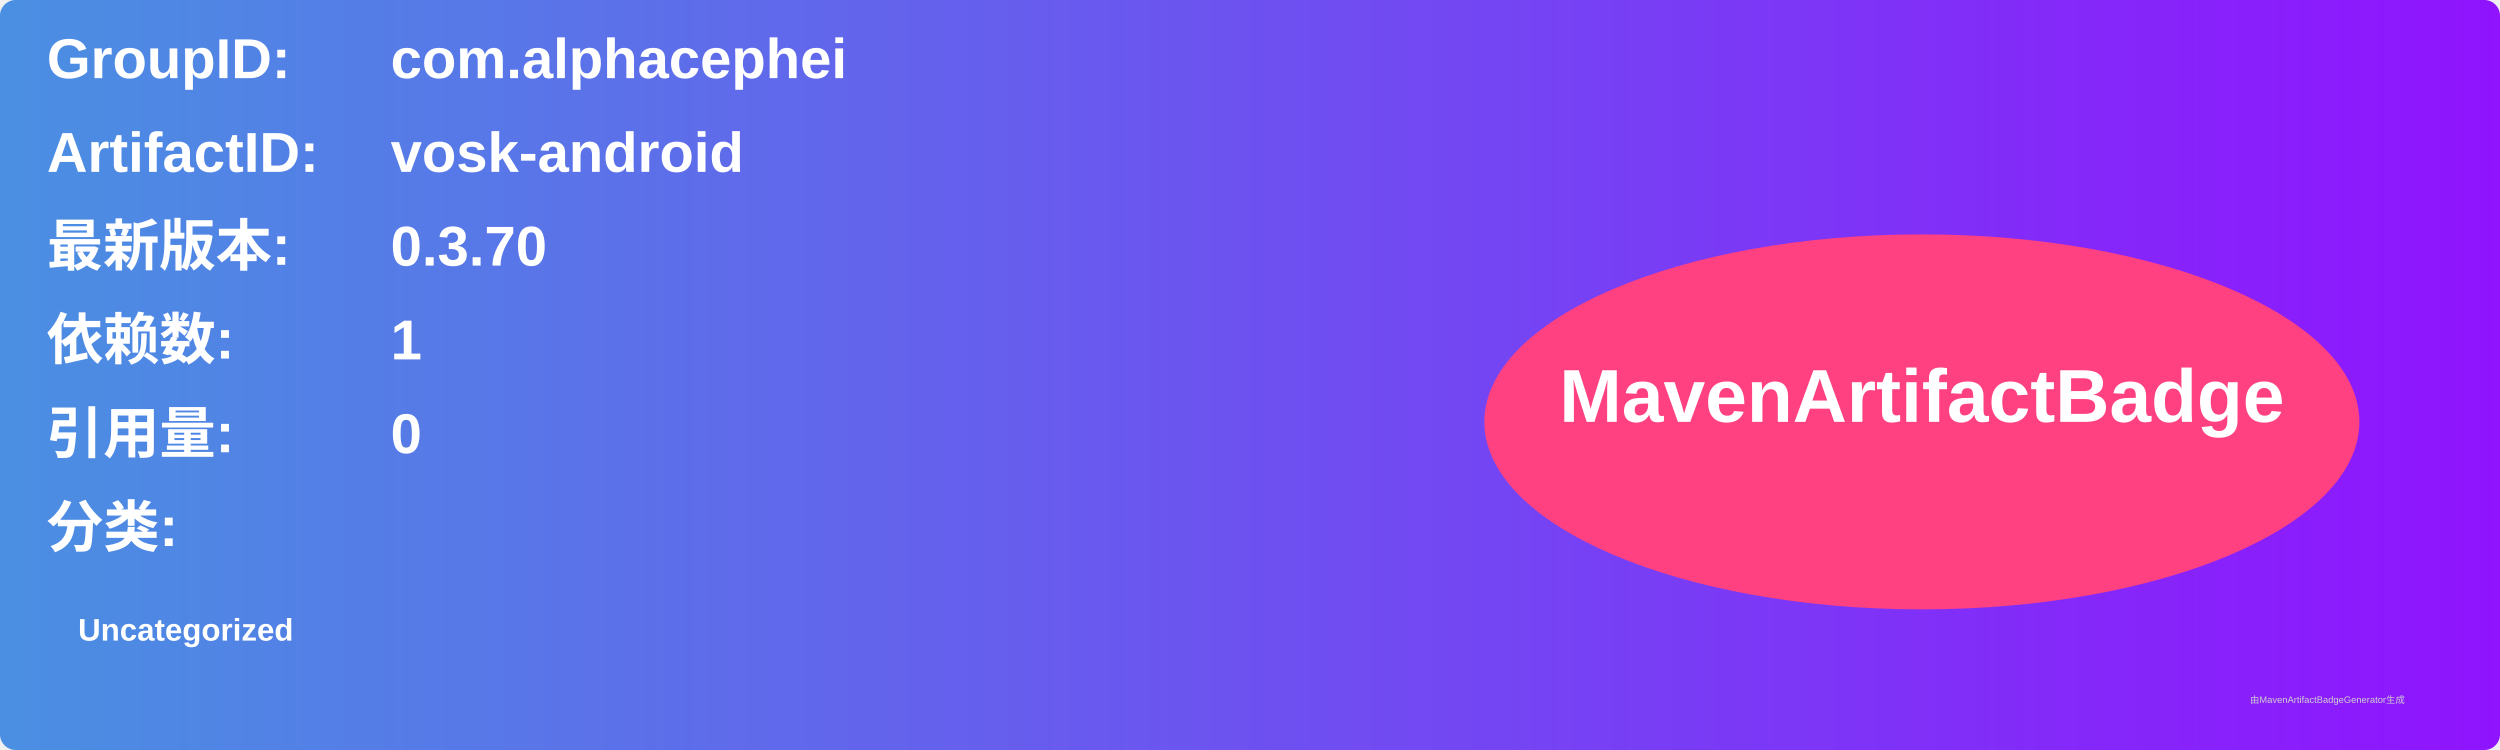
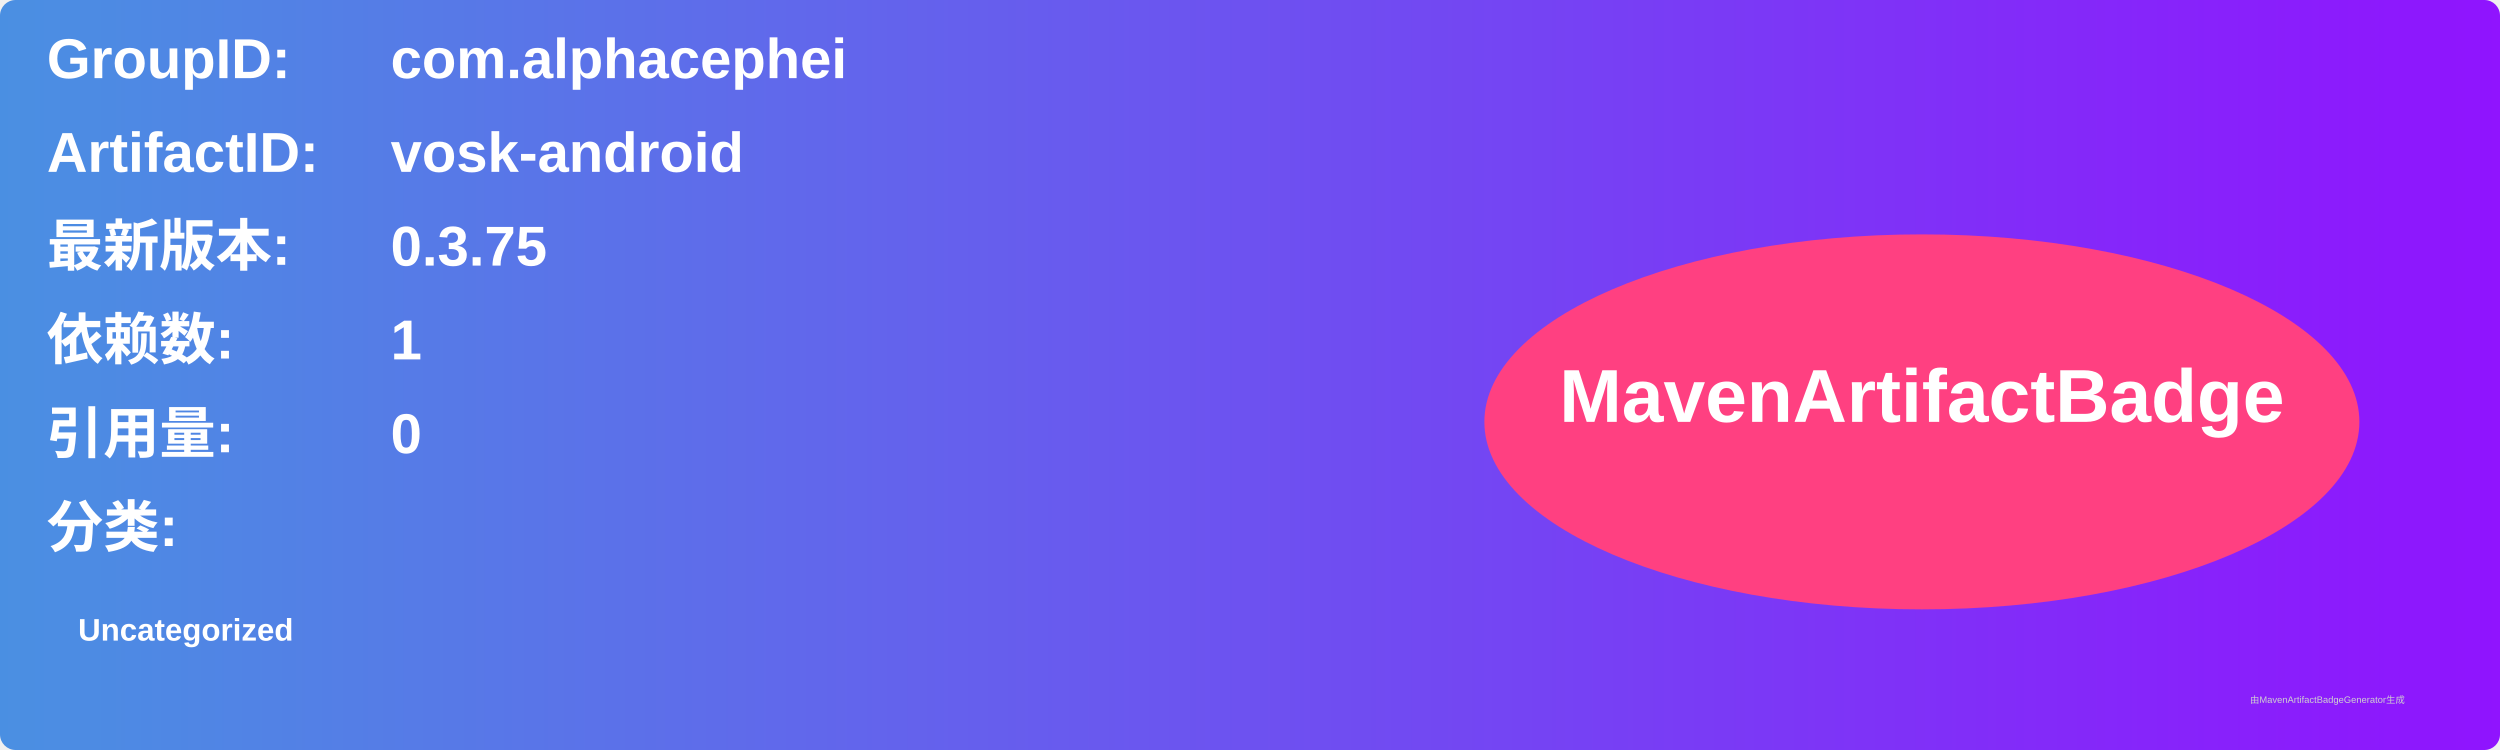
<svg xmlns="http://www.w3.org/2000/svg" width="800" height="240" viewBox="0 0 800 240">
  <linearGradient id="grad" x1="0%" y1="0%" x2="100%" y2="0%">
    <stop offset="0%" stop-color="#4a90e2" />
    <stop offset="100%" stop-color="#9013fe" />
  </linearGradient>
  <rect width="100%" height="100%" rx="5" ry="5" fill="url(#grad)" />
  <g transform="translate(15, 15)">
    <text x="0" y="10" font-family="Arial" font-size="18" fill="white" font-weight="bold" width="260">GroupID:</text>
    <text x="110" y="10" font-family="Arial" font-size="18" fill="white" font-weight="bold" width="460">com.alphacephei</text>
    <text x="0" y="40" font-family="Arial" font-size="18" fill="white" font-weight="bold" width="260">ArtifactID:</text>
    <text x="110" y="40" font-family="Arial" font-size="18" fill="white" font-weight="bold" width="460">vosk-android</text>
    <text x="0" y="70" font-family="Arial" font-size="18" fill="white" font-weight="bold">最新版本:</text>
    <text x="110" y="70" font-family="Arial" font-size="18" fill="white" font-weight="bold">
-       <tspan font-weight="bold">0.3.70</tspan>
+       <tspan font-weight="bold">0.3.75</tspan>
    </text>
    <text x="0" y="100" font-family="Arial" font-size="18" fill="white" font-weight="bold">依赖数: </text>
    <text x="110" y="100" font-family="Arial" font-size="18" fill="white">
      <tspan font-weight="bold">1</tspan>
    </text>
    <text x="0" y="130" font-family="Arial" font-size="18" fill="white" font-weight="bold">引用量: </text>
    <text x="110" y="130" font-family="Arial" font-size="18" fill="white">
      <tspan font-weight="bold">0</tspan>
    </text>
    <text x="0" y="160" font-family="Arial" font-size="18" fill="white" font-weight="bold">分类:</text>
    <text x="10" y="190" font-family="Arial" font-size="10" fill="white">
      <tspan font-weight="bold">Uncategorized</tspan>
    </text>
    <ellipse cx="600" cy="120" rx="140" ry="60" fill="#ff4081" />
    <text x="600" y="120" text-anchor="middle" font-family="Arial" font-size="24" fill="white" font-weight="bold">MavenArtifactBadge</text>
  </g>
  <text x="720" y="225" font-family="Arial" font-size="3" fill="#d0d0d0">由MavenArtifactBadgeGenerator生成</text>
</svg>
